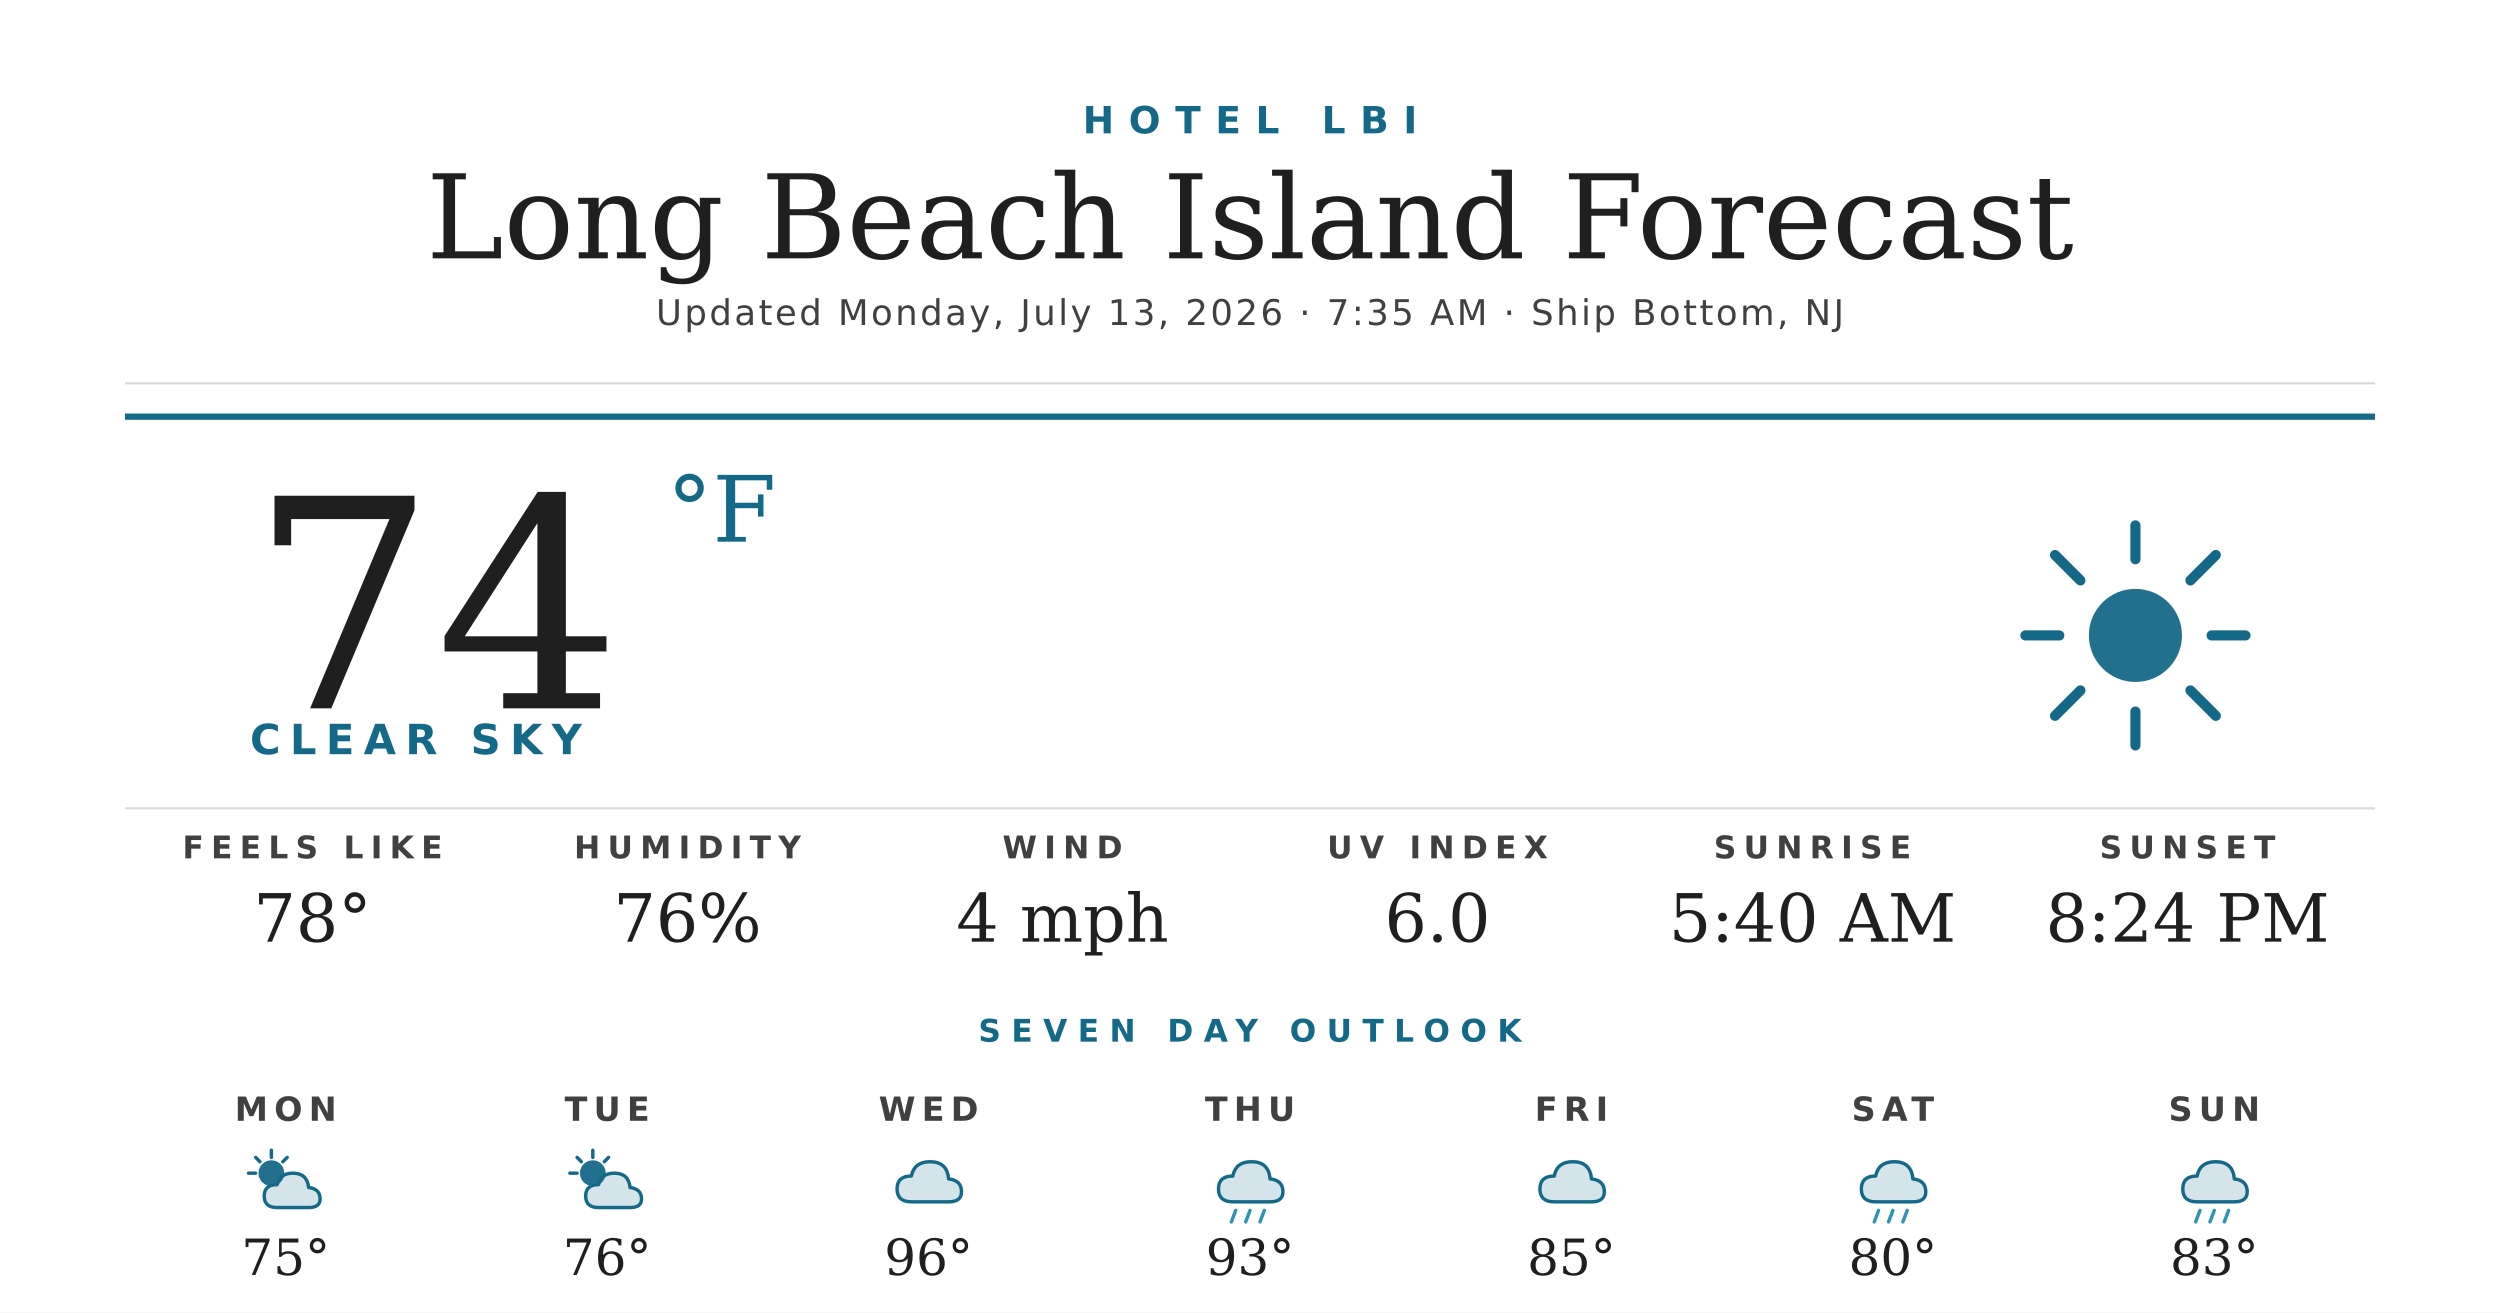
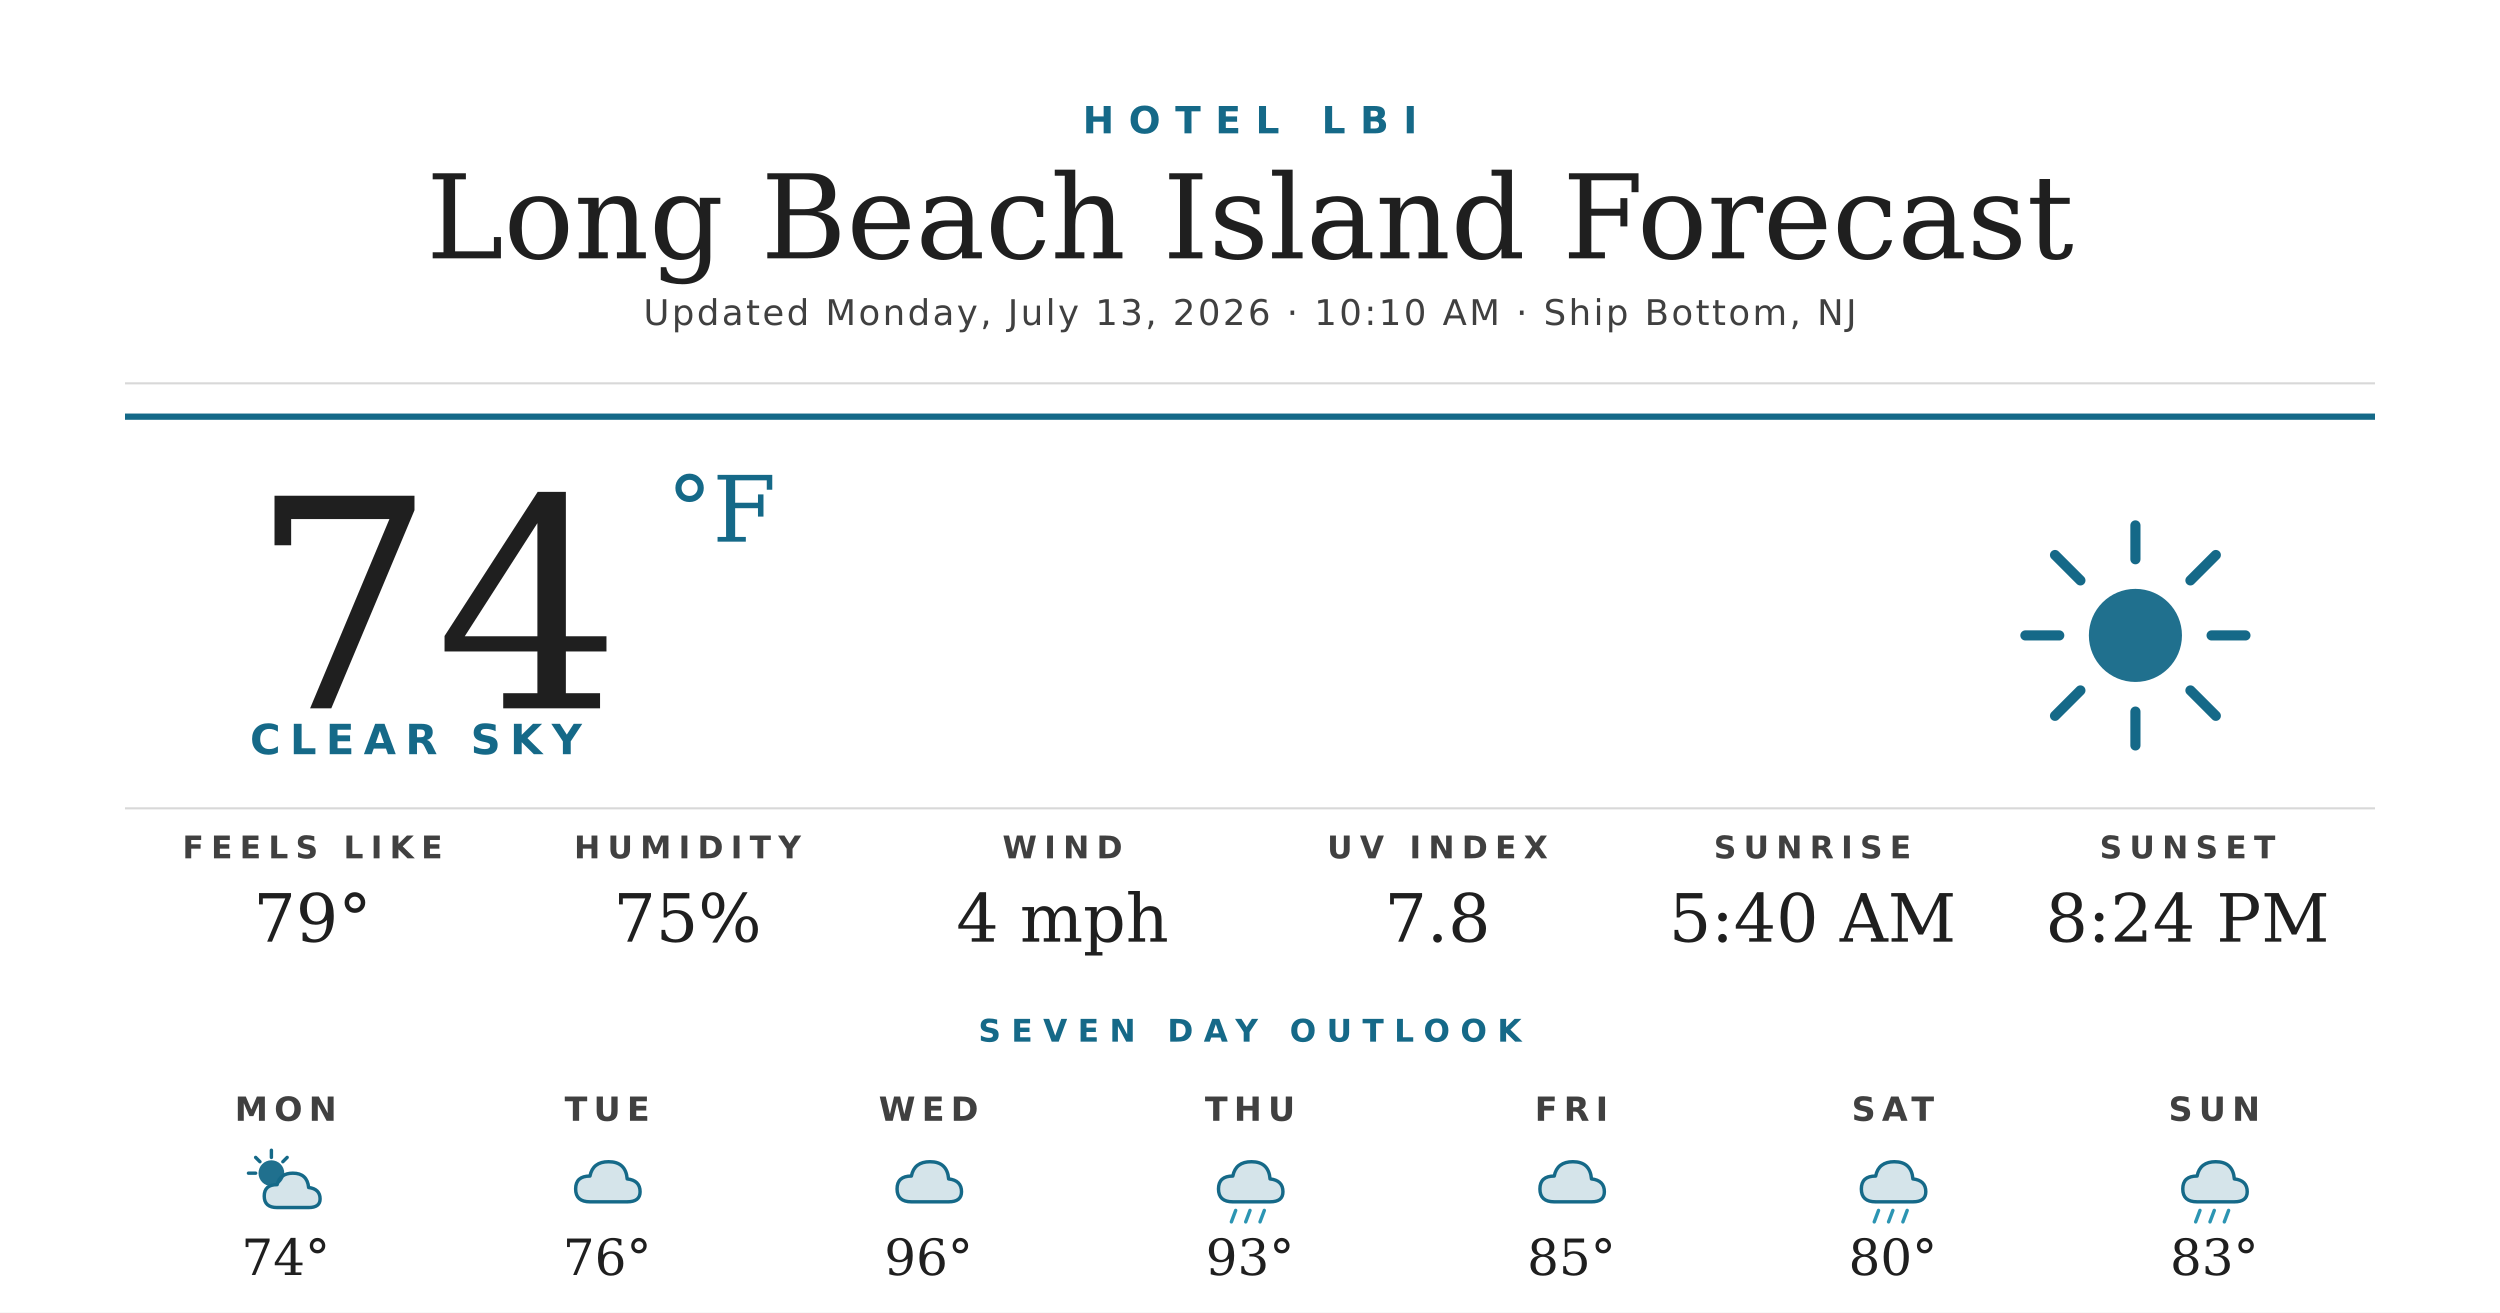
<svg xmlns="http://www.w3.org/2000/svg" width="1200" height="630" viewBox="0 0 1200 630">
  <rect width="1200" height="630" fill="#ffffff" />
  <text x="600" y="64" text-anchor="middle" font-family="'Montserrat Bold', 'Montserrat', 'DejaVu Sans', Helvetica, Arial, sans-serif" font-size="18" font-weight="700" fill="#156988" letter-spacing="7">HOTEL LBI</text>
  <text x="600" y="124" text-anchor="middle" font-family="'Prata', 'DejaVu Serif', Georgia, serif" font-size="56" fill="#1f1f1f">Long Beach Island Forecast</text>
-   <text x="600" y="156" text-anchor="middle" font-family="'Montserrat', 'DejaVu Sans', Helvetica, Arial, sans-serif" font-size="17" font-weight="500" fill="#404040" letter-spacing="1.2">Updated Monday, July 13, 2026 · 7:35 AM · Ship Bottom, NJ</text>
+   <text x="600" y="156" text-anchor="middle" font-family="'Montserrat', 'DejaVu Sans', Helvetica, Arial, sans-serif" font-size="17" font-weight="500" fill="#404040" letter-spacing="1.2">Updated Monday, July 13, 2026 · 10:10 AM · Ship Bottom, NJ</text>
  <line x1="60" y1="184" x2="1140" y2="184" stroke="#d8d8d8" stroke-width="1" />
  <line x1="60" y1="200" x2="1140" y2="200" stroke="#156988" stroke-width="3" />
  <text x="120" y="340" font-family="'Prata', 'DejaVu Serif', Georgia, serif" font-size="140" fill="#1f1f1f">74</text>
  <text x="320" y="260" font-family="'Prata', 'DejaVu Serif', Georgia, serif" font-size="44" fill="#156988">°F</text>
  <text x="120" y="362" font-family="'Montserrat Bold', 'Montserrat', 'DejaVu Sans', Helvetica, Arial, sans-serif" font-size="20" font-weight="700" fill="#156988" letter-spacing="4.5">CLEAR SKY</text>
  <g transform="translate(960,240) scale(2.03125)">
    <circle cx="32" cy="32" r="11" fill="#156988" opacity="0.95" />
    <g stroke="#156988" stroke-width="2.4" stroke-linecap="round">
      <line x1="32" y1="6" x2="32" y2="14" />
      <line x1="32" y1="50" x2="32" y2="58" />
      <line x1="6" y1="32" x2="14" y2="32" />
      <line x1="50" y1="32" x2="58" y2="32" />
      <line x1="13" y1="13" x2="19" y2="19" />
      <line x1="45" y1="45" x2="51" y2="51" />
      <line x1="13" y1="51" x2="19" y2="45" />
      <line x1="45" y1="19" x2="51" y2="13" />
    </g>
  </g>
  <line x1="60" y1="388" x2="1140" y2="388" stroke="#d8d8d8" stroke-width="1" />
  <text x="150" y="412" text-anchor="middle" font-family="'Montserrat Bold', 'Montserrat', 'DejaVu Sans', Helvetica, Arial, sans-serif" font-size="15" font-weight="700" fill="#404040" letter-spacing="3.5">FEELS LIKE</text>
-   <text x="150" y="452" text-anchor="middle" font-family="'Prata', 'DejaVu Serif', Georgia, serif" font-size="32" fill="#1f1f1f">78°</text>
+   <text x="150" y="452" text-anchor="middle" font-family="'Prata', 'DejaVu Serif', Georgia, serif" font-size="32" fill="#1f1f1f">79°</text>
  <text x="330" y="412" text-anchor="middle" font-family="'Montserrat Bold', 'Montserrat', 'DejaVu Sans', Helvetica, Arial, sans-serif" font-size="15" font-weight="700" fill="#404040" letter-spacing="3.5">HUMIDITY</text>
-   <text x="330" y="452" text-anchor="middle" font-family="'Prata', 'DejaVu Serif', Georgia, serif" font-size="32" fill="#1f1f1f">76%</text>
+   <text x="330" y="452" text-anchor="middle" font-family="'Prata', 'DejaVu Serif', Georgia, serif" font-size="32" fill="#1f1f1f">75%</text>
  <text x="510" y="412" text-anchor="middle" font-family="'Montserrat Bold', 'Montserrat', 'DejaVu Sans', Helvetica, Arial, sans-serif" font-size="15" font-weight="700" fill="#404040" letter-spacing="3.5">WIND</text>
  <text x="510" y="452" text-anchor="middle" font-family="'Prata', 'DejaVu Serif', Georgia, serif" font-size="32" fill="#1f1f1f">4 mph</text>
  <text x="690" y="412" text-anchor="middle" font-family="'Montserrat Bold', 'Montserrat', 'DejaVu Sans', Helvetica, Arial, sans-serif" font-size="15" font-weight="700" fill="#404040" letter-spacing="3.5">UV INDEX</text>
-   <text x="690" y="452" text-anchor="middle" font-family="'Prata', 'DejaVu Serif', Georgia, serif" font-size="32" fill="#1f1f1f">6.0</text>
+   <text x="690" y="452" text-anchor="middle" font-family="'Prata', 'DejaVu Serif', Georgia, serif" font-size="32" fill="#1f1f1f">7.8</text>
  <text x="870" y="412" text-anchor="middle" font-family="'Montserrat Bold', 'Montserrat', 'DejaVu Sans', Helvetica, Arial, sans-serif" font-size="15" font-weight="700" fill="#404040" letter-spacing="3.5">SUNRISE</text>
  <text x="870" y="452" text-anchor="middle" font-family="'Prata', 'DejaVu Serif', Georgia, serif" font-size="32" fill="#1f1f1f">5:40 AM</text>
  <text x="1050" y="412" text-anchor="middle" font-family="'Montserrat Bold', 'Montserrat', 'DejaVu Sans', Helvetica, Arial, sans-serif" font-size="15" font-weight="700" fill="#404040" letter-spacing="3.5">SUNSET</text>
  <text x="1050" y="452" text-anchor="middle" font-family="'Prata', 'DejaVu Serif', Georgia, serif" font-size="32" fill="#1f1f1f">8:24 PM</text>
  <text x="600" y="500" text-anchor="middle" font-family="'Montserrat Bold', 'Montserrat', 'DejaVu Sans', Helvetica, Arial, sans-serif" font-size="15" font-weight="700" fill="#156988" letter-spacing="5">SEVEN DAY OUTLOOK</text>
  <text x="137.143" y="538" text-anchor="middle" font-family="'Montserrat Bold', 'Montserrat', 'DejaVu Sans', Helvetica, Arial, sans-serif" font-size="16" font-weight="700" fill="#404040" letter-spacing="3">MON</text>
  <g transform="translate(115.1429,548) scale(0.6875)">
    <circle cx="22" cy="22" r="9" fill="#156988" opacity="0.95" />
    <g stroke="#156988" stroke-width="2.4" stroke-linecap="round">
      <line x1="22" y1="6" x2="22" y2="11" />
      <line x1="6" y1="22" x2="11" y2="22" />
      <line x1="11" y1="11" x2="14" y2="14" />
      <line x1="33" y1="11" x2="30" y2="14" />
    </g>
    <path d="M26 46 Q17 46 17 38 Q17 30 26 30 Q28 22 37 22 Q47 22 48 32 Q56 33 56 40 Q56 46 48 46 Z" fill="#156988" opacity="0.18" />
    <path d="M26 46 Q17 46 17 38 Q17 30 26 30 Q28 22 37 22 Q47 22 48 32 Q56 33 56 40 Q56 46 48 46 Z" fill="none" stroke="#156988" stroke-width="2.4" stroke-linejoin="round" />
  </g>
-   <text x="137.143" y="612" text-anchor="middle" font-family="'Prata', 'DejaVu Serif', Georgia, serif" font-size="24" fill="#1f1f1f">75°</text>
+   <text x="137.143" y="612" text-anchor="middle" font-family="'Prata', 'DejaVu Serif', Georgia, serif" font-size="24" fill="#1f1f1f">74°</text>
  <text x="291.429" y="538" text-anchor="middle" font-family="'Montserrat Bold', 'Montserrat', 'DejaVu Sans', Helvetica, Arial, sans-serif" font-size="16" font-weight="700" fill="#404040" letter-spacing="3">TUE</text>
  <g transform="translate(269.4286,548) scale(0.6875)">
-     <circle cx="22" cy="22" r="9" fill="#156988" opacity="0.95" />
-     <g stroke="#156988" stroke-width="2.4" stroke-linecap="round">
-       <line x1="22" y1="6" x2="22" y2="11" />
-       <line x1="6" y1="22" x2="11" y2="22" />
-       <line x1="11" y1="11" x2="14" y2="14" />
-       <line x1="33" y1="11" x2="30" y2="14" />
-     </g>
-     <path d="M26 46 Q17 46 17 38 Q17 30 26 30 Q28 22 37 22 Q47 22 48 32 Q56 33 56 40 Q56 46 48 46 Z" fill="#156988" opacity="0.18" />
-     <path d="M26 46 Q17 46 17 38 Q17 30 26 30 Q28 22 37 22 Q47 22 48 32 Q56 33 56 40 Q56 46 48 46 Z" fill="none" stroke="#156988" stroke-width="2.4" stroke-linejoin="round" />
+     <path d="M20 42 Q10 42 10 33 Q10 24 20 24 Q22 14 33 14 Q45 14 46 26 Q55 27 55 35 Q55 42 46 42 Z" fill="#156988" opacity="0.18" />
+     <path d="M20 42 Q10 42 10 33 Q10 24 20 24 Q22 14 33 14 Q45 14 46 26 Q55 27 55 35 Q55 42 46 42 Z" fill="none" stroke="#156988" stroke-width="2.4" stroke-linejoin="round" />
  </g>
  <text x="291.429" y="612" text-anchor="middle" font-family="'Prata', 'DejaVu Serif', Georgia, serif" font-size="24" fill="#1f1f1f">76°</text>
  <text x="445.714" y="538" text-anchor="middle" font-family="'Montserrat Bold', 'Montserrat', 'DejaVu Sans', Helvetica, Arial, sans-serif" font-size="16" font-weight="700" fill="#404040" letter-spacing="3">WED</text>
  <g transform="translate(423.7143,548) scale(0.6875)">
    <path d="M20 42 Q10 42 10 33 Q10 24 20 24 Q22 14 33 14 Q45 14 46 26 Q55 27 55 35 Q55 42 46 42 Z" fill="#156988" opacity="0.18" />
    <path d="M20 42 Q10 42 10 33 Q10 24 20 24 Q22 14 33 14 Q45 14 46 26 Q55 27 55 35 Q55 42 46 42 Z" fill="none" stroke="#156988" stroke-width="2.4" stroke-linejoin="round" />
  </g>
  <text x="445.714" y="612" text-anchor="middle" font-family="'Prata', 'DejaVu Serif', Georgia, serif" font-size="24" fill="#1f1f1f">96°</text>
  <text x="600" y="538" text-anchor="middle" font-family="'Montserrat Bold', 'Montserrat', 'DejaVu Sans', Helvetica, Arial, sans-serif" font-size="16" font-weight="700" fill="#404040" letter-spacing="3">THU</text>
  <g transform="translate(578,548) scale(0.6875)">
    <path d="M20 42 Q10 42 10 33 Q10 24 20 24 Q22 14 33 14 Q45 14 46 26 Q55 27 55 35 Q55 42 46 42 Z" fill="#156988" opacity="0.18" />
    <path d="M20 42 Q10 42 10 33 Q10 24 20 24 Q22 14 33 14 Q45 14 46 26 Q55 27 55 35 Q55 42 46 42 Z" fill="none" stroke="#156988" stroke-width="2.4" stroke-linejoin="round" />
    <g stroke="#2C95B3" stroke-width="2.4" stroke-linecap="round">
      <line x1="22" y1="48" x2="19" y2="56" />
      <line x1="32" y1="48" x2="29" y2="56" />
      <line x1="42" y1="48" x2="39" y2="56" />
    </g>
  </g>
  <text x="600" y="612" text-anchor="middle" font-family="'Prata', 'DejaVu Serif', Georgia, serif" font-size="24" fill="#1f1f1f">93°</text>
  <text x="754.286" y="538" text-anchor="middle" font-family="'Montserrat Bold', 'Montserrat', 'DejaVu Sans', Helvetica, Arial, sans-serif" font-size="16" font-weight="700" fill="#404040" letter-spacing="3">FRI</text>
  <g transform="translate(732.2857,548) scale(0.6875)">
    <path d="M20 42 Q10 42 10 33 Q10 24 20 24 Q22 14 33 14 Q45 14 46 26 Q55 27 55 35 Q55 42 46 42 Z" fill="#156988" opacity="0.18" />
    <path d="M20 42 Q10 42 10 33 Q10 24 20 24 Q22 14 33 14 Q45 14 46 26 Q55 27 55 35 Q55 42 46 42 Z" fill="none" stroke="#156988" stroke-width="2.4" stroke-linejoin="round" />
  </g>
  <text x="754.286" y="612" text-anchor="middle" font-family="'Prata', 'DejaVu Serif', Georgia, serif" font-size="24" fill="#1f1f1f">85°</text>
  <text x="908.571" y="538" text-anchor="middle" font-family="'Montserrat Bold', 'Montserrat', 'DejaVu Sans', Helvetica, Arial, sans-serif" font-size="16" font-weight="700" fill="#404040" letter-spacing="3">SAT</text>
  <g transform="translate(886.5714,548) scale(0.6875)">
    <path d="M20 42 Q10 42 10 33 Q10 24 20 24 Q22 14 33 14 Q45 14 46 26 Q55 27 55 35 Q55 42 46 42 Z" fill="#156988" opacity="0.18" />
    <path d="M20 42 Q10 42 10 33 Q10 24 20 24 Q22 14 33 14 Q45 14 46 26 Q55 27 55 35 Q55 42 46 42 Z" fill="none" stroke="#156988" stroke-width="2.4" stroke-linejoin="round" />
    <g stroke="#2C95B3" stroke-width="2.4" stroke-linecap="round">
      <line x1="22" y1="48" x2="19" y2="56" />
      <line x1="32" y1="48" x2="29" y2="56" />
      <line x1="42" y1="48" x2="39" y2="56" />
    </g>
  </g>
  <text x="908.571" y="612" text-anchor="middle" font-family="'Prata', 'DejaVu Serif', Georgia, serif" font-size="24" fill="#1f1f1f">80°</text>
  <text x="1062.857" y="538" text-anchor="middle" font-family="'Montserrat Bold', 'Montserrat', 'DejaVu Sans', Helvetica, Arial, sans-serif" font-size="16" font-weight="700" fill="#404040" letter-spacing="3">SUN</text>
  <g transform="translate(1040.857,548) scale(0.6875)">
    <path d="M20 42 Q10 42 10 33 Q10 24 20 24 Q22 14 33 14 Q45 14 46 26 Q55 27 55 35 Q55 42 46 42 Z" fill="#156988" opacity="0.18" />
    <path d="M20 42 Q10 42 10 33 Q10 24 20 24 Q22 14 33 14 Q45 14 46 26 Q55 27 55 35 Q55 42 46 42 Z" fill="none" stroke="#156988" stroke-width="2.4" stroke-linejoin="round" />
    <g stroke="#2C95B3" stroke-width="2.4" stroke-linecap="round">
      <line x1="22" y1="48" x2="19" y2="56" />
      <line x1="32" y1="48" x2="29" y2="56" />
      <line x1="42" y1="48" x2="39" y2="56" />
    </g>
  </g>
  <text x="1062.857" y="612" text-anchor="middle" font-family="'Prata', 'DejaVu Serif', Georgia, serif" font-size="24" fill="#1f1f1f">83°</text>
</svg>
